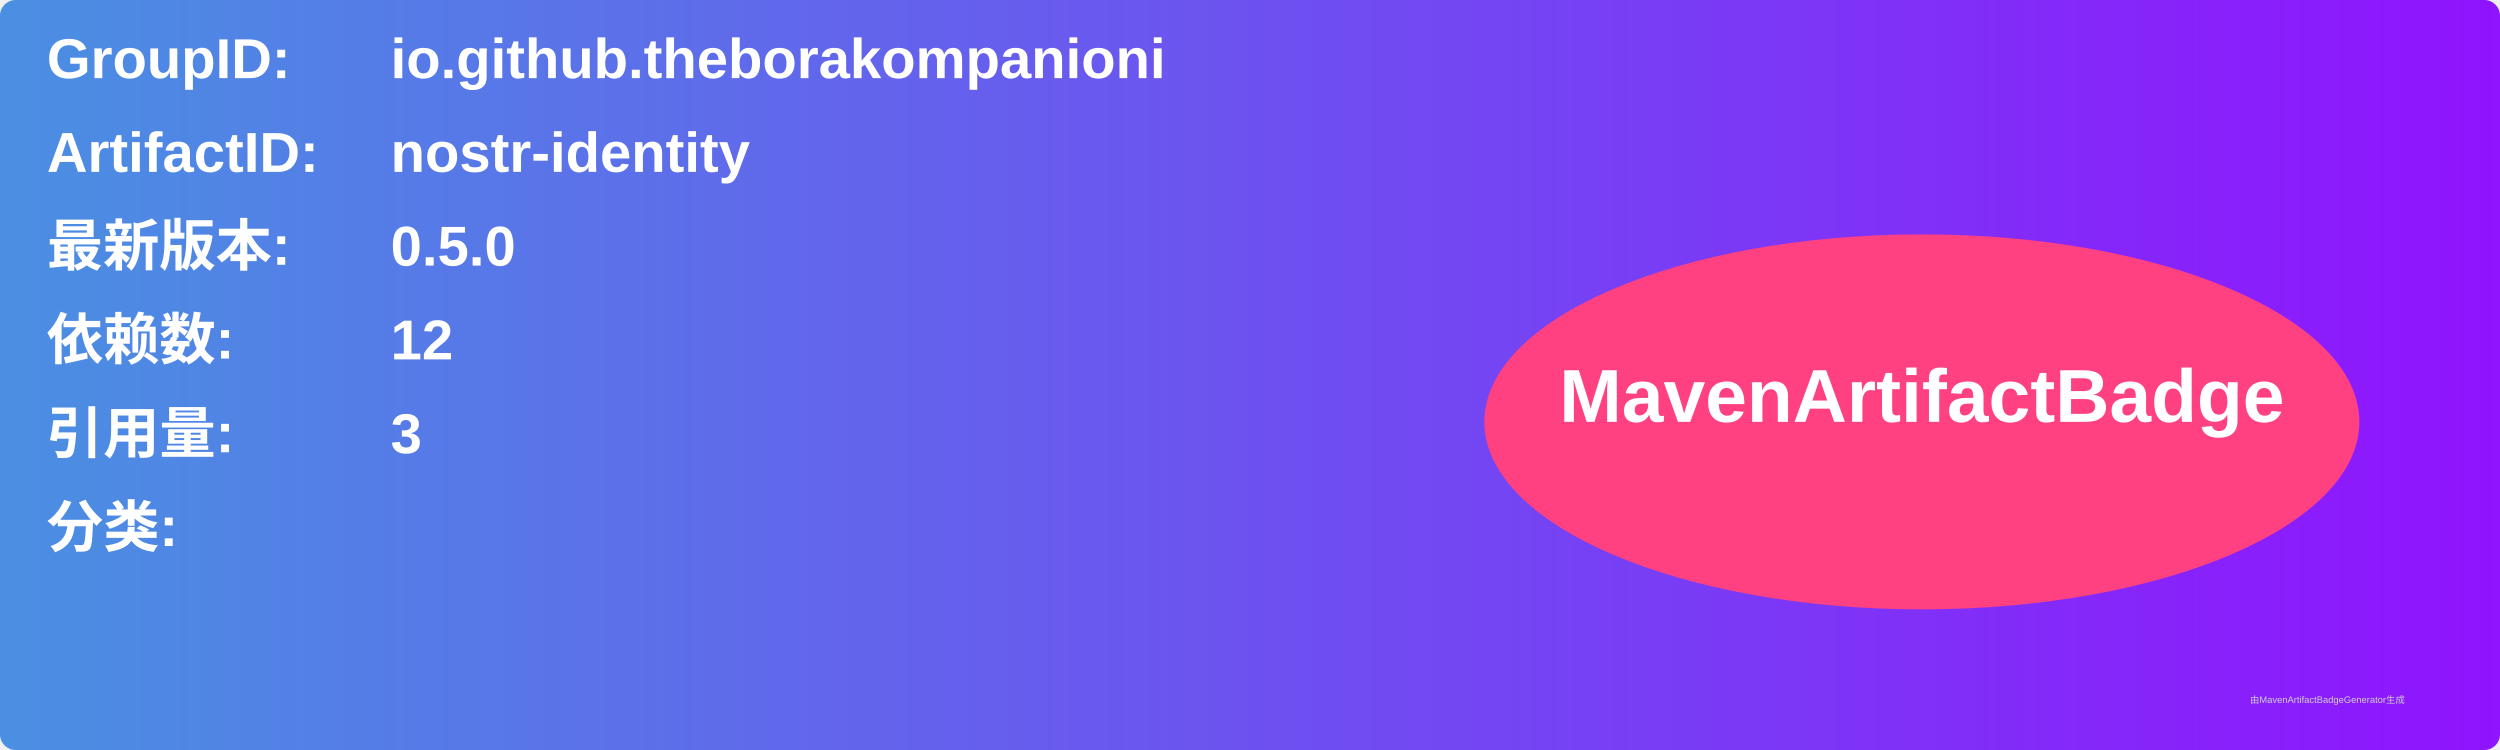
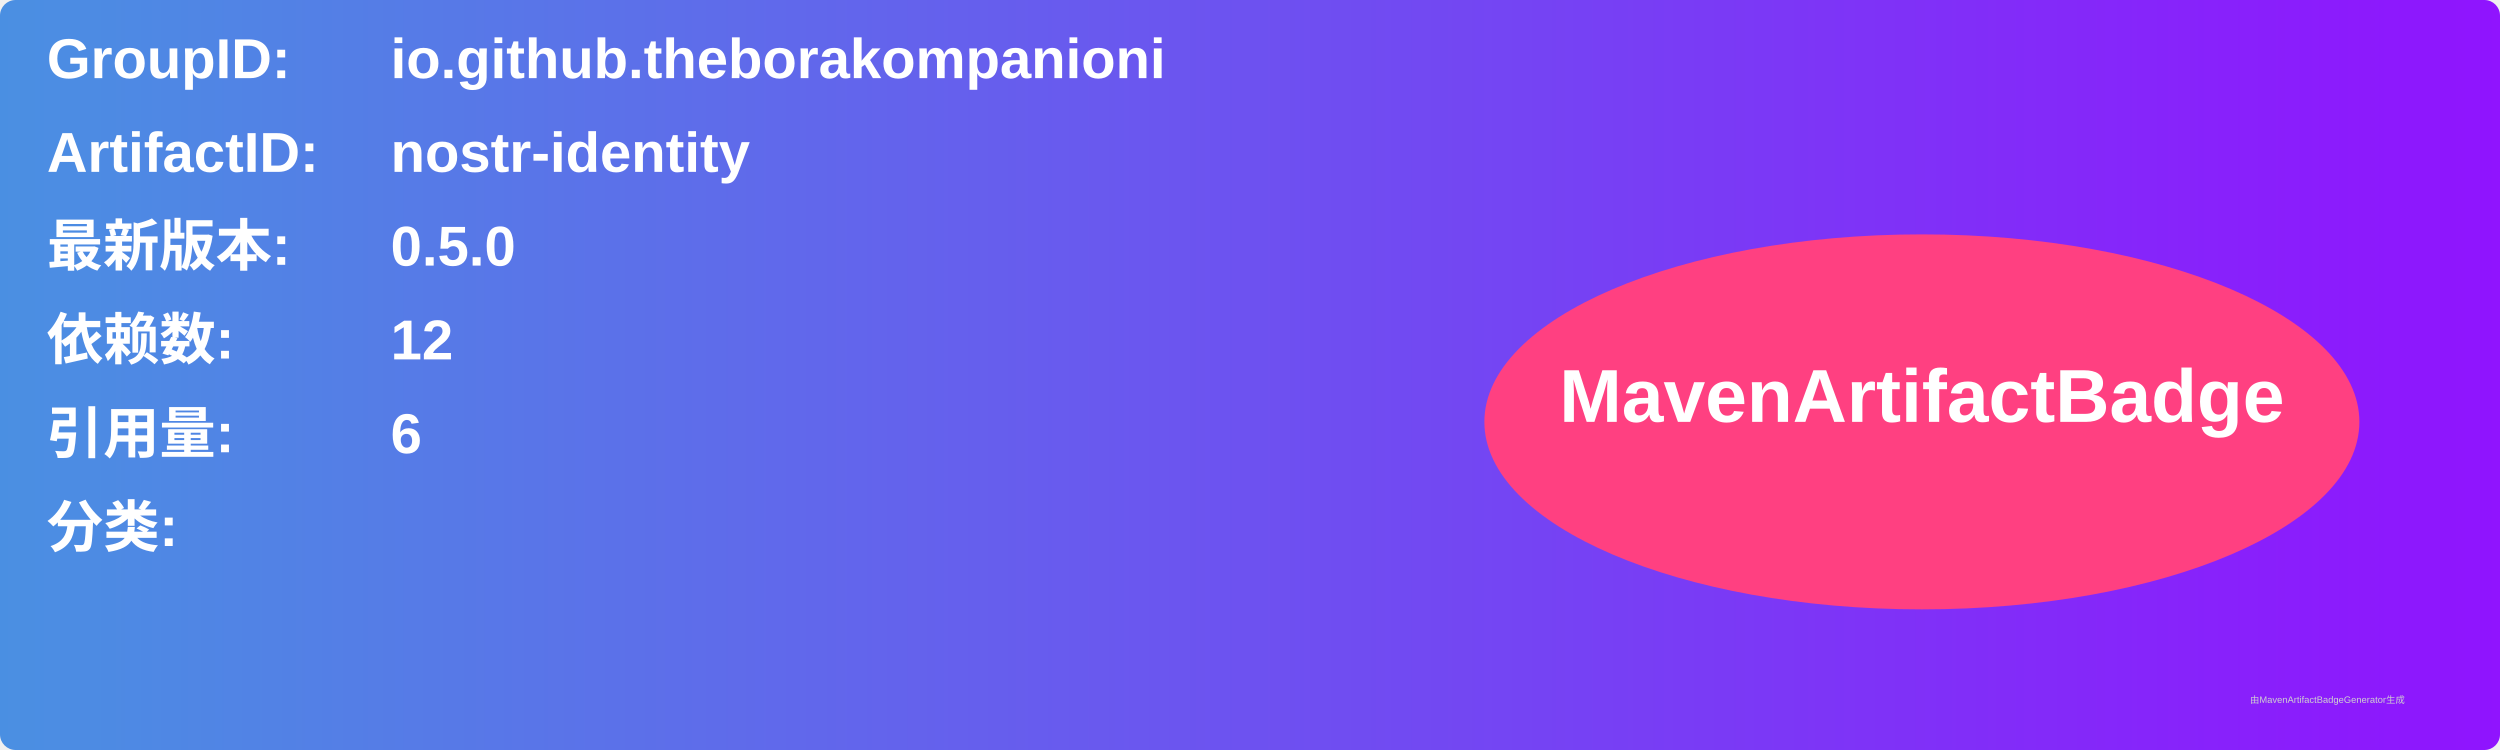
<svg xmlns="http://www.w3.org/2000/svg" width="800" height="240" viewBox="0 0 800 240">
  <linearGradient id="grad" x1="0%" y1="0%" x2="100%" y2="0%">
    <stop offset="0%" stop-color="#4a90e2" />
    <stop offset="100%" stop-color="#9013fe" />
  </linearGradient>
  <rect width="100%" height="100%" rx="5" ry="5" fill="url(#grad)" />
  <g transform="translate(15, 15)">
    <text x="0" y="10" font-family="Arial" font-size="18" fill="white" font-weight="bold" width="260">GroupID:</text>
    <text x="110" y="10" font-family="Arial" font-size="18" fill="white" font-weight="bold" width="460">io.github.theborakompanioni</text>
    <text x="0" y="40" font-family="Arial" font-size="18" fill="white" font-weight="bold" width="260">ArtifactID:</text>
    <text x="110" y="40" font-family="Arial" font-size="18" fill="white" font-weight="bold" width="460">nostr-identity</text>
    <text x="0" y="70" font-family="Arial" font-size="18" fill="white" font-weight="bold">最新版本:</text>
    <text x="110" y="70" font-family="Arial" font-size="18" fill="white" font-weight="bold">
      <tspan font-weight="bold">0.5.0</tspan>
    </text>
    <text x="0" y="100" font-family="Arial" font-size="18" fill="white" font-weight="bold">依赖数: </text>
    <text x="110" y="100" font-family="Arial" font-size="18" fill="white">
      <tspan font-weight="bold">12</tspan>
    </text>
    <text x="0" y="130" font-family="Arial" font-size="18" fill="white" font-weight="bold">引用量: </text>
    <text x="110" y="130" font-family="Arial" font-size="18" fill="white">
-       <tspan font-weight="bold">3</tspan>
+       <tspan font-weight="bold">6</tspan>
    </text>
    <text x="0" y="160" font-family="Arial" font-size="18" fill="white" font-weight="bold">分类:</text>
    <text x="10" y="190" font-family="Arial" font-size="10" fill="white">
      <tspan font-weight="bold" />
    </text>
    <ellipse cx="600" cy="120" rx="140" ry="60" fill="#ff4081" />
    <text x="600" y="120" text-anchor="middle" font-family="Arial" font-size="24" fill="white" font-weight="bold">MavenArtifactBadge</text>
  </g>
  <text x="720" y="225" font-family="Arial" font-size="3" fill="#d0d0d0">由MavenArtifactBadgeGenerator生成</text>
</svg>
